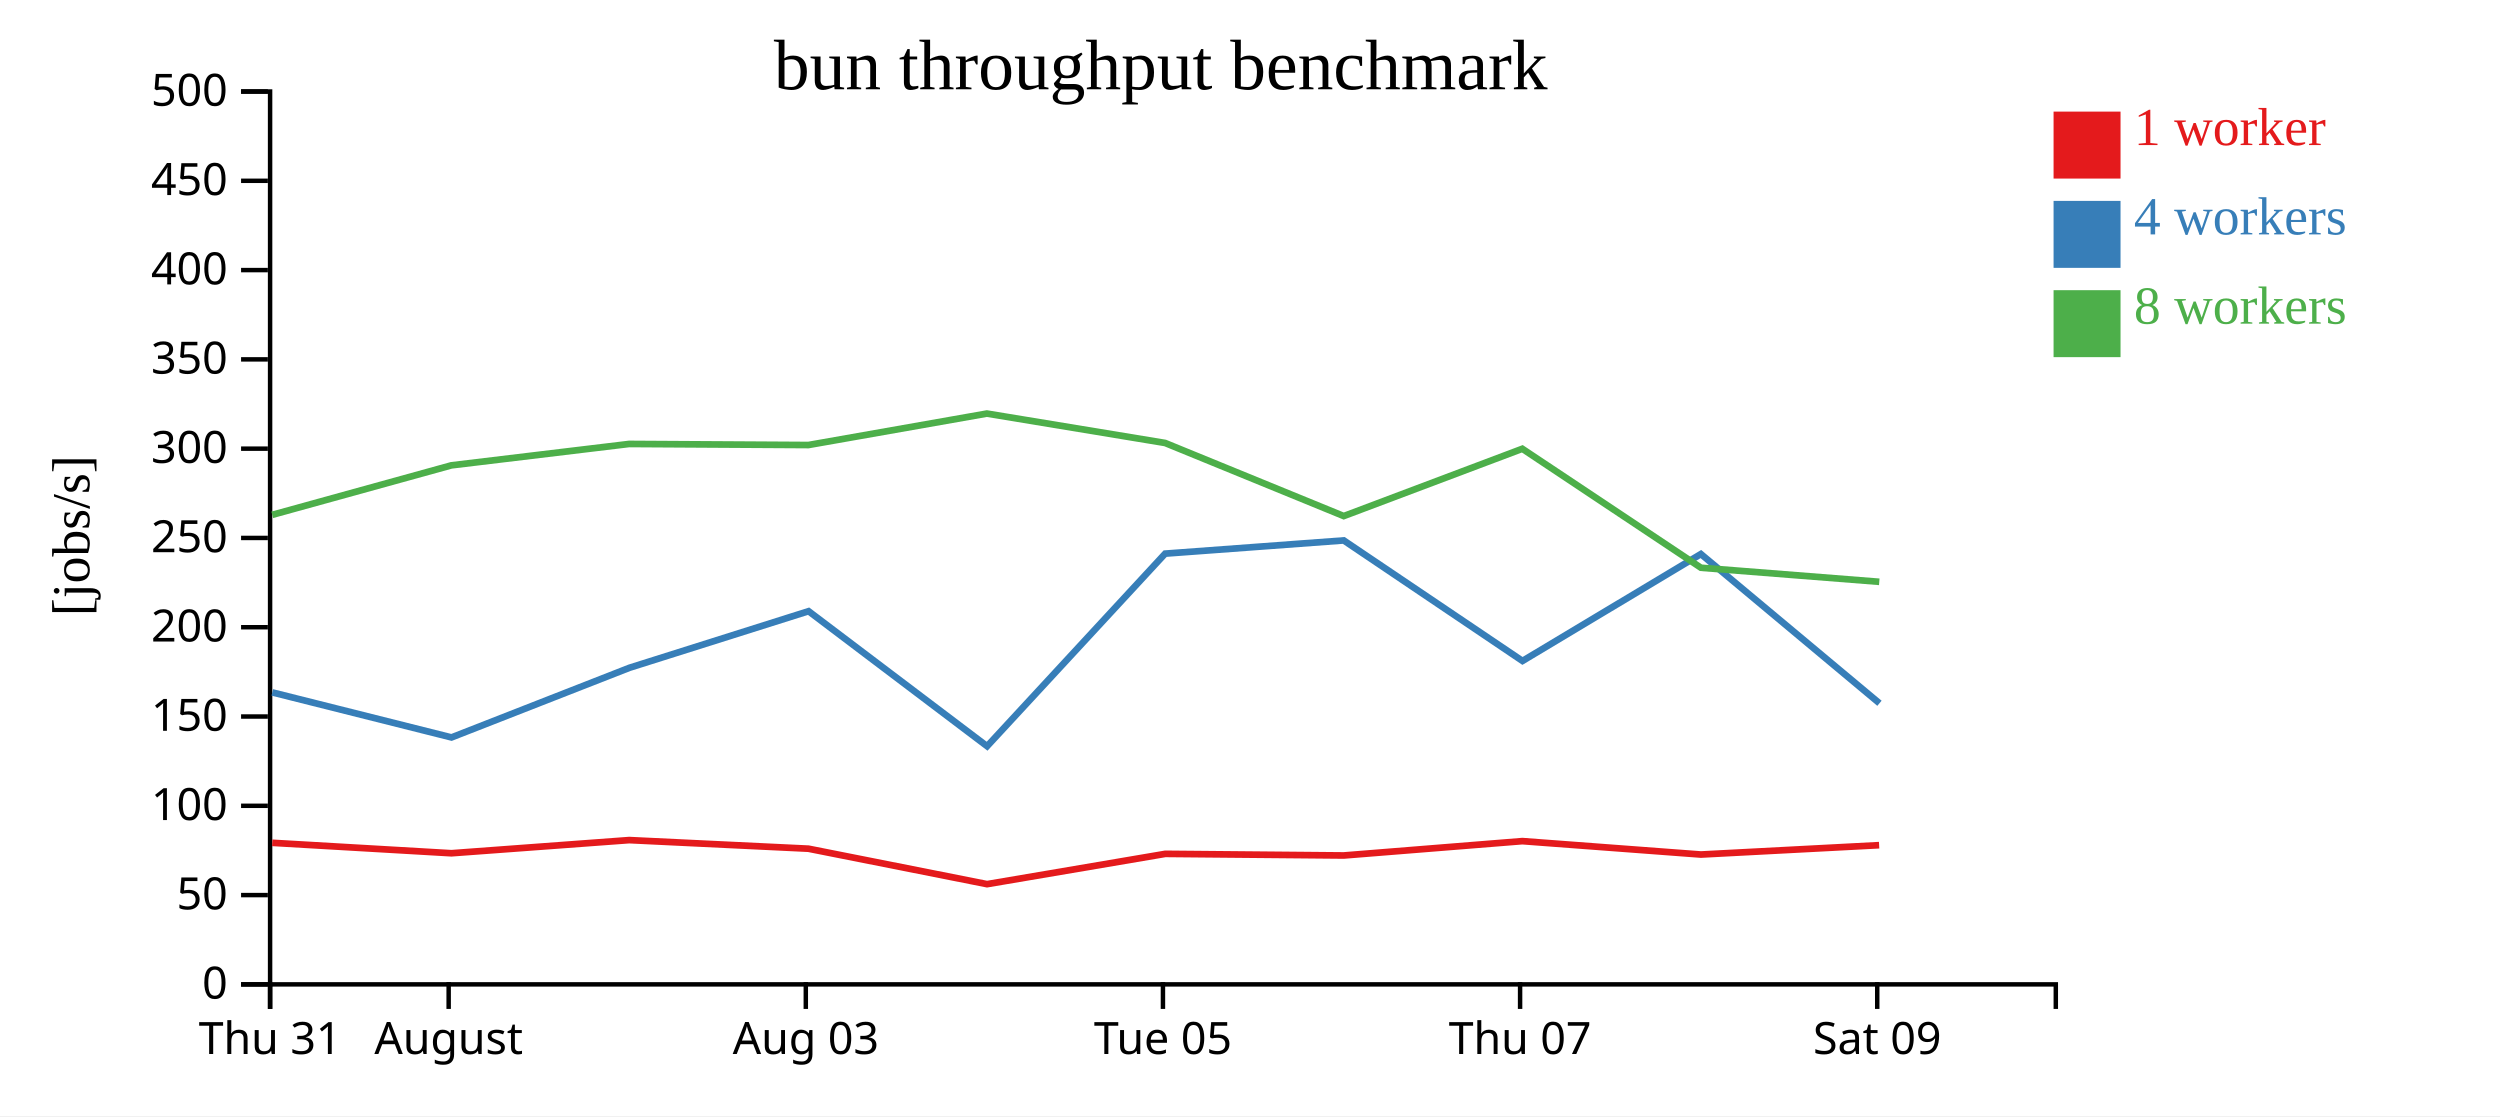
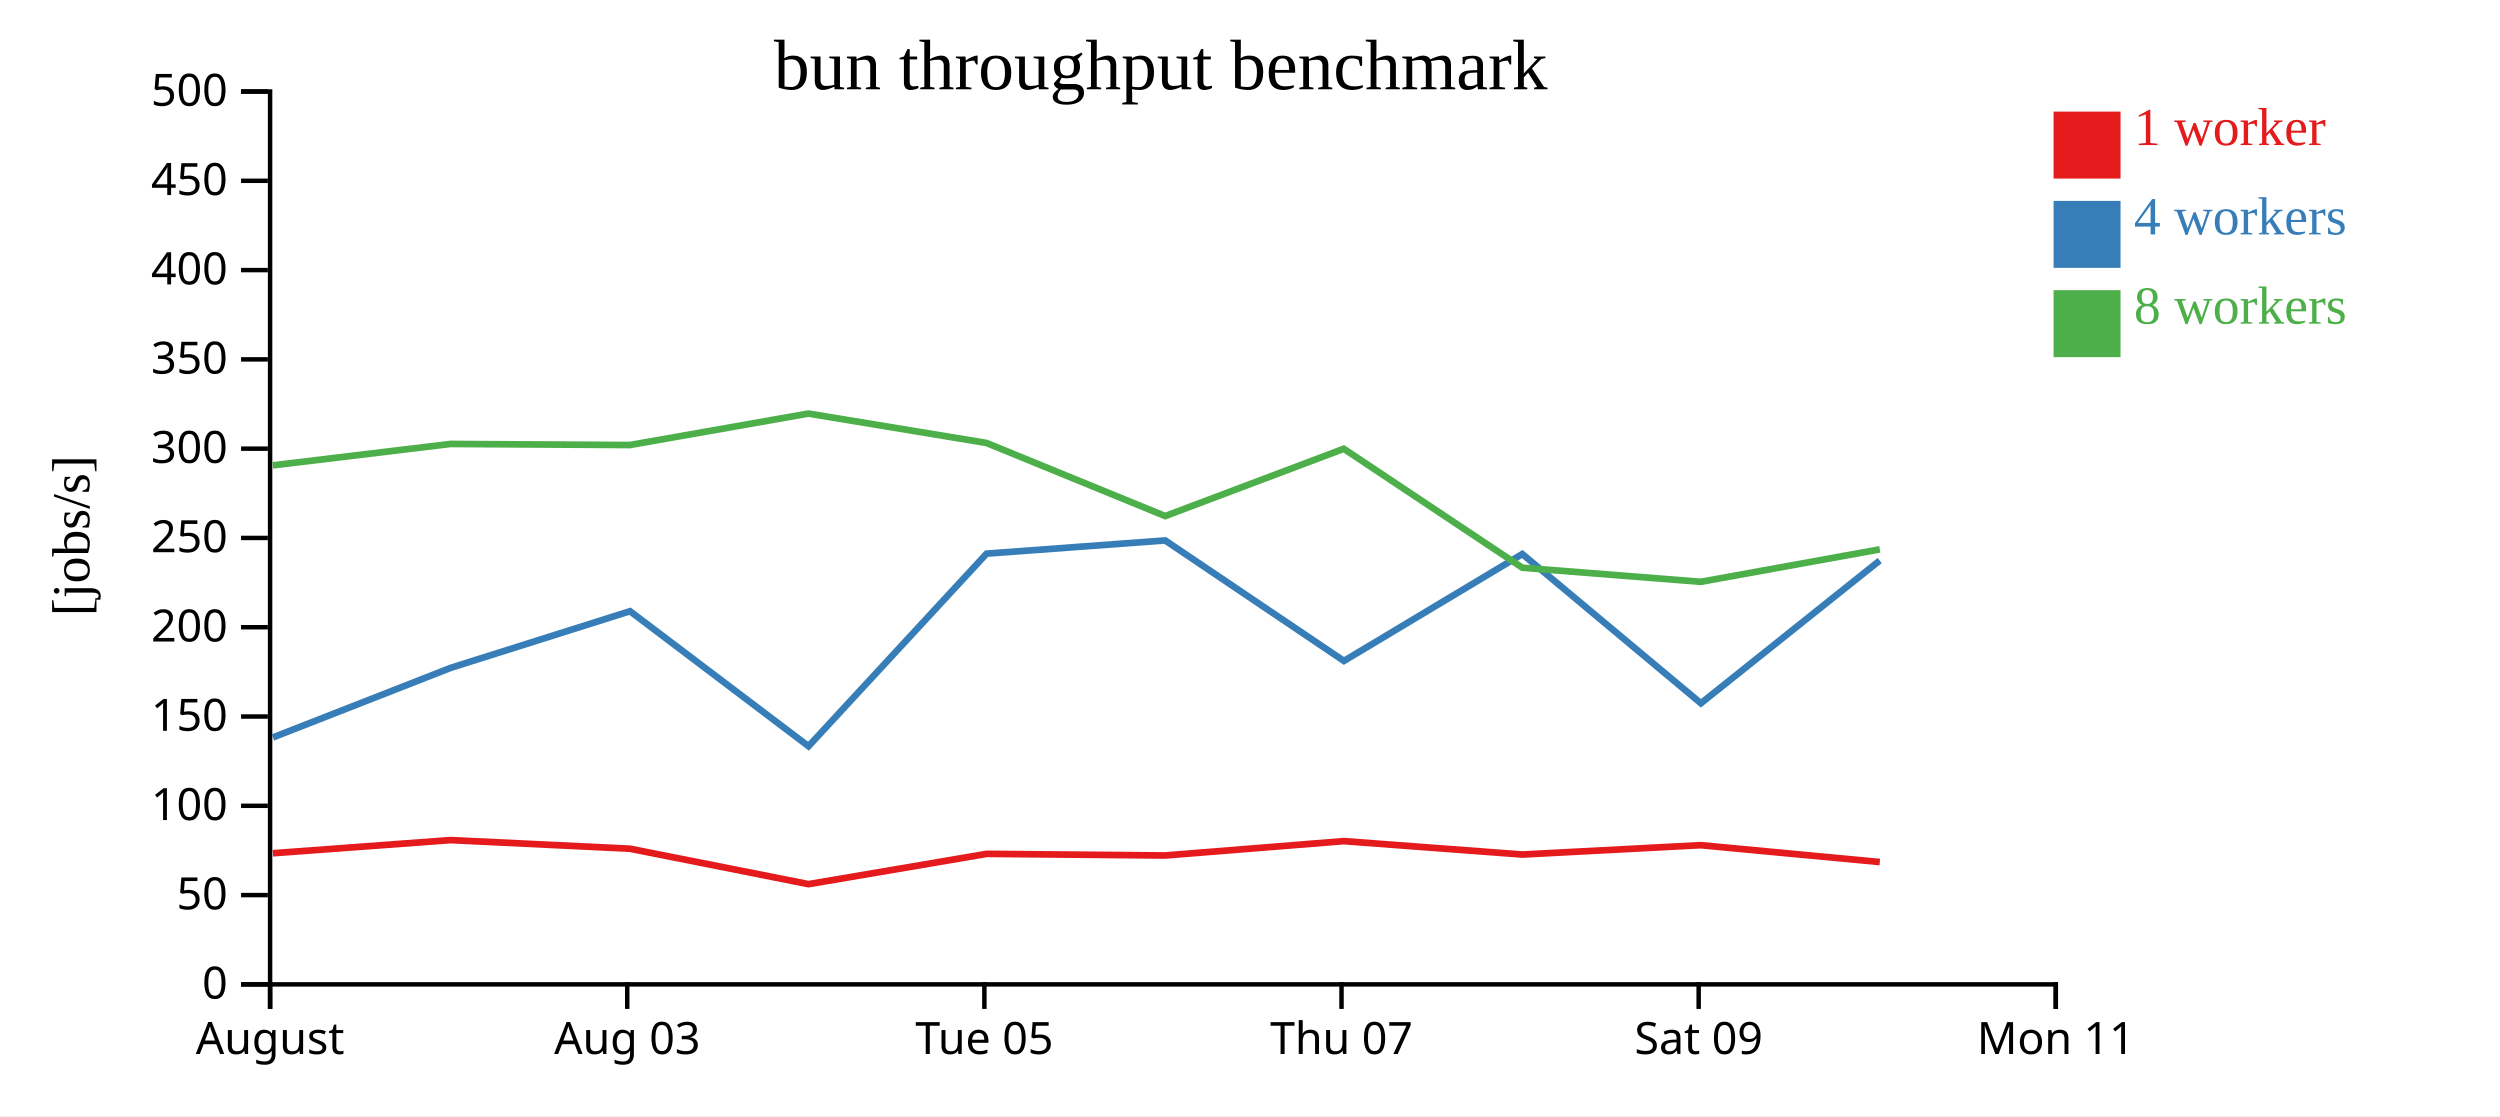
<svg xmlns="http://www.w3.org/2000/svg" width="560" height="250">
  <rect width="100%" height="100%" fill="white" />
  <g transform="translate(60,20)">
    <g transform="translate(0,200)" fill="none" font-size="10" font-family="sans-serif" text-anchor="middle">
      <path class="domain" stroke="currentColor" d="M0.5,6V0.5H400.5V6" />
      <g class="tick" opacity="1" transform="translate(0.5,0)">
        <line stroke="currentColor" y2="6" />
-         <text fill="currentColor" y="9" dy="0.71em">Thu 31</text>
-       </g>
-       <g class="tick" opacity="1" transform="translate(40.5,0)">
-         <line stroke="currentColor" y2="6" />
        <text fill="currentColor" y="9" dy="0.71em">August</text>
      </g>
-       <g class="tick" opacity="1" transform="translate(120.5,0)">
+       <g class="tick" opacity="1" transform="translate(80.5,0)">
        <line stroke="currentColor" y2="6" />
        <text fill="currentColor" y="9" dy="0.71em">Aug 03</text>
      </g>
-       <g class="tick" opacity="1" transform="translate(200.5,0)">
+       <g class="tick" opacity="1" transform="translate(160.5,0)">
        <line stroke="currentColor" y2="6" />
        <text fill="currentColor" y="9" dy="0.71em">Tue 05</text>
      </g>
-       <g class="tick" opacity="1" transform="translate(280.5,0)">
+       <g class="tick" opacity="1" transform="translate(240.5,0)">
        <line stroke="currentColor" y2="6" />
        <text fill="currentColor" y="9" dy="0.71em">Thu 07</text>
      </g>
-       <g class="tick" opacity="1" transform="translate(360.5,0)">
+       <g class="tick" opacity="1" transform="translate(320.5,0)">
        <line stroke="currentColor" y2="6" />
        <text fill="currentColor" y="9" dy="0.71em">Sat 09</text>
+       </g>
+       <g class="tick" opacity="1" transform="translate(400.5,0)">
+         <line stroke="currentColor" y2="6" />
+         <text fill="currentColor" y="9" dy="0.71em">Mon 11</text>
      </g>
    </g>
    <g fill="none" font-size="10" font-family="sans-serif" text-anchor="end">
      <path class="domain" stroke="currentColor" d="M-6,200.5H0.5V0.5H-6" />
      <g class="tick" opacity="1" transform="translate(0,200.5)">
        <line stroke="currentColor" x2="-6" />
        <text fill="currentColor" x="-9" dy="0.32em">0</text>
      </g>
      <g class="tick" opacity="1" transform="translate(0,180.5)">
        <line stroke="currentColor" x2="-6" />
        <text fill="currentColor" x="-9" dy="0.32em">50</text>
      </g>
      <g class="tick" opacity="1" transform="translate(0,160.5)">
        <line stroke="currentColor" x2="-6" />
        <text fill="currentColor" x="-9" dy="0.32em">100</text>
      </g>
      <g class="tick" opacity="1" transform="translate(0,140.5)">
        <line stroke="currentColor" x2="-6" />
        <text fill="currentColor" x="-9" dy="0.32em">150</text>
      </g>
      <g class="tick" opacity="1" transform="translate(0,120.5)">
        <line stroke="currentColor" x2="-6" />
        <text fill="currentColor" x="-9" dy="0.32em">200</text>
      </g>
      <g class="tick" opacity="1" transform="translate(0,100.5)">
        <line stroke="currentColor" x2="-6" />
        <text fill="currentColor" x="-9" dy="0.32em">250</text>
      </g>
      <g class="tick" opacity="1" transform="translate(0,80.5)">
        <line stroke="currentColor" x2="-6" />
        <text fill="currentColor" x="-9" dy="0.32em">300</text>
      </g>
      <g class="tick" opacity="1" transform="translate(0,60.5)">
        <line stroke="currentColor" x2="-6" />
        <text fill="currentColor" x="-9" dy="0.32em">350</text>
      </g>
      <g class="tick" opacity="1" transform="translate(0,40.5)">
        <line stroke="currentColor" x2="-6" />
        <text fill="currentColor" x="-9" dy="0.32em">400</text>
      </g>
      <g class="tick" opacity="1" transform="translate(0,20.5)">
        <line stroke="currentColor" x2="-6" />
        <text fill="currentColor" x="-9" dy="0.32em">450</text>
      </g>
      <g class="tick" opacity="1" transform="translate(0,0.5)">
        <line stroke="currentColor" x2="-6" />
        <text fill="currentColor" x="-9" dy="0.32em">500</text>
      </g>
    </g>
    <text text-anchor="middle" style="font-size: 12px" transform="rotate(-90)" y="-40" x="-100">[jobs/s]</text>
    <text text-anchor="middle" style="font-size: 16px" y="0" x="200">bun throughput benchmark</text>
-     <path class="line" fill="none" stroke="#e41a1c" stroke-width="1.5" d="M0.982,168.789L41.12,171.127L80.947,168.183L121.089,170.109L161.097,178.049L201.027,171.264L241.003,171.627L281.011,168.414L321.013,171.416L360.925,169.32" />
-     <path class="line" fill="none" stroke="#377eb8" stroke-width="1.5" d="M0.996,135.1L41.133,145.185L80.991,129.586L121.119,116.909L161.112,147.151L200.995,104.015L240.994,101.055L281.037,128.049L320.995,104.107L361,137.533" />
-     <path class="line" fill="none" stroke="#4daf4a" stroke-width="1.5" d="M0.982,95.324L41.104,84.237L80.929,79.445L121.077,79.687L161.055,72.639L200.986,79.227L241.001,95.598L280.996,80.526L321.016,107.178L360.957,110.327" />
+     <path class="line" fill="none" stroke="#e41a1c" stroke-width="1.5" d="M1.12,171.127L40.947,168.183L81.089,170.109L121.097,178.049L161.027,171.264L201.003,171.627L241.011,168.414L281.013,171.416L320.925,169.32L361.077,173.097" />
+     <path class="line" fill="none" stroke="#377eb8" stroke-width="1.5" d="M1.133,145.185L40.991,129.586L81.119,116.909L121.112,147.151L160.995,104.015L200.994,101.055L241.037,128.049L280.995,104.107L321,137.533L361.057,105.556" />
+     <path class="line" fill="none" stroke="#4daf4a" stroke-width="1.5" d="M1.104,84.237L40.929,79.445L81.077,79.687L121.055,72.639L160.986,79.227L201.001,95.598L240.996,80.526L281.016,107.178L320.957,110.327L361.08,103.054" />
    <rect class="dot" x="400" y="5" width="15" height="15" style="fill: #e41a1c;" />
    <rect class="dot" x="400" y="25" width="15" height="15" style="fill: #377eb8;" />
    <rect class="dot" x="400" y="45" width="15" height="15" style="fill: #4daf4a;" />
    <text class="label" x="418" y="12.5" style="fill: #e41a1c; alignment-baseline: middle;" text-anchor="left">1 worker</text>
    <text class="label" x="418" y="32.5" style="fill: #377eb8; alignment-baseline: middle;" text-anchor="left">4 workers</text>
    <text class="label" x="418" y="52.5" style="fill: #4daf4a; alignment-baseline: middle;" text-anchor="left">8 workers</text>
  </g>
</svg>
